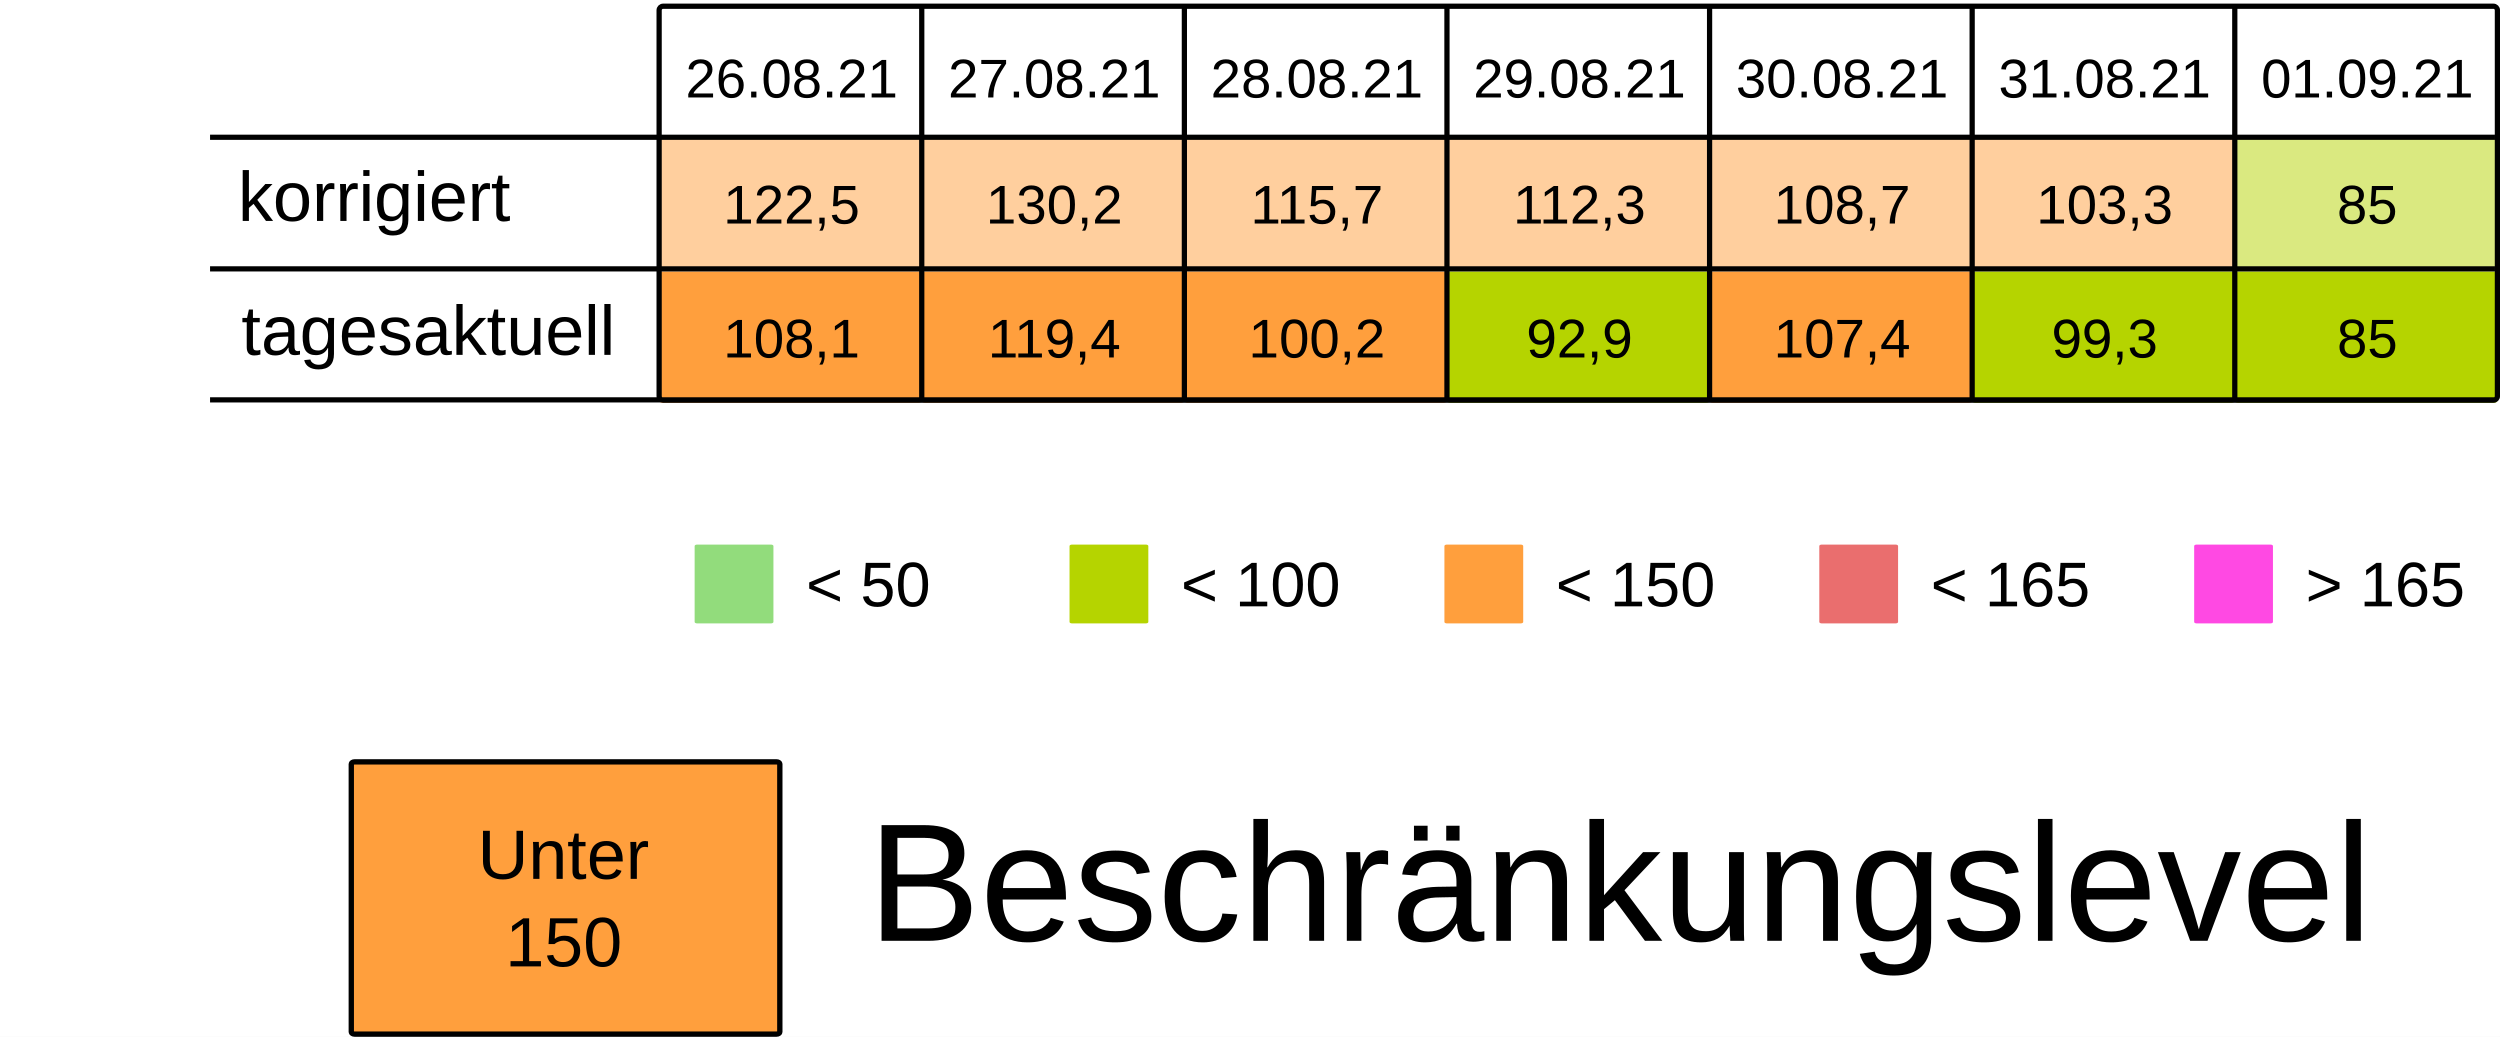
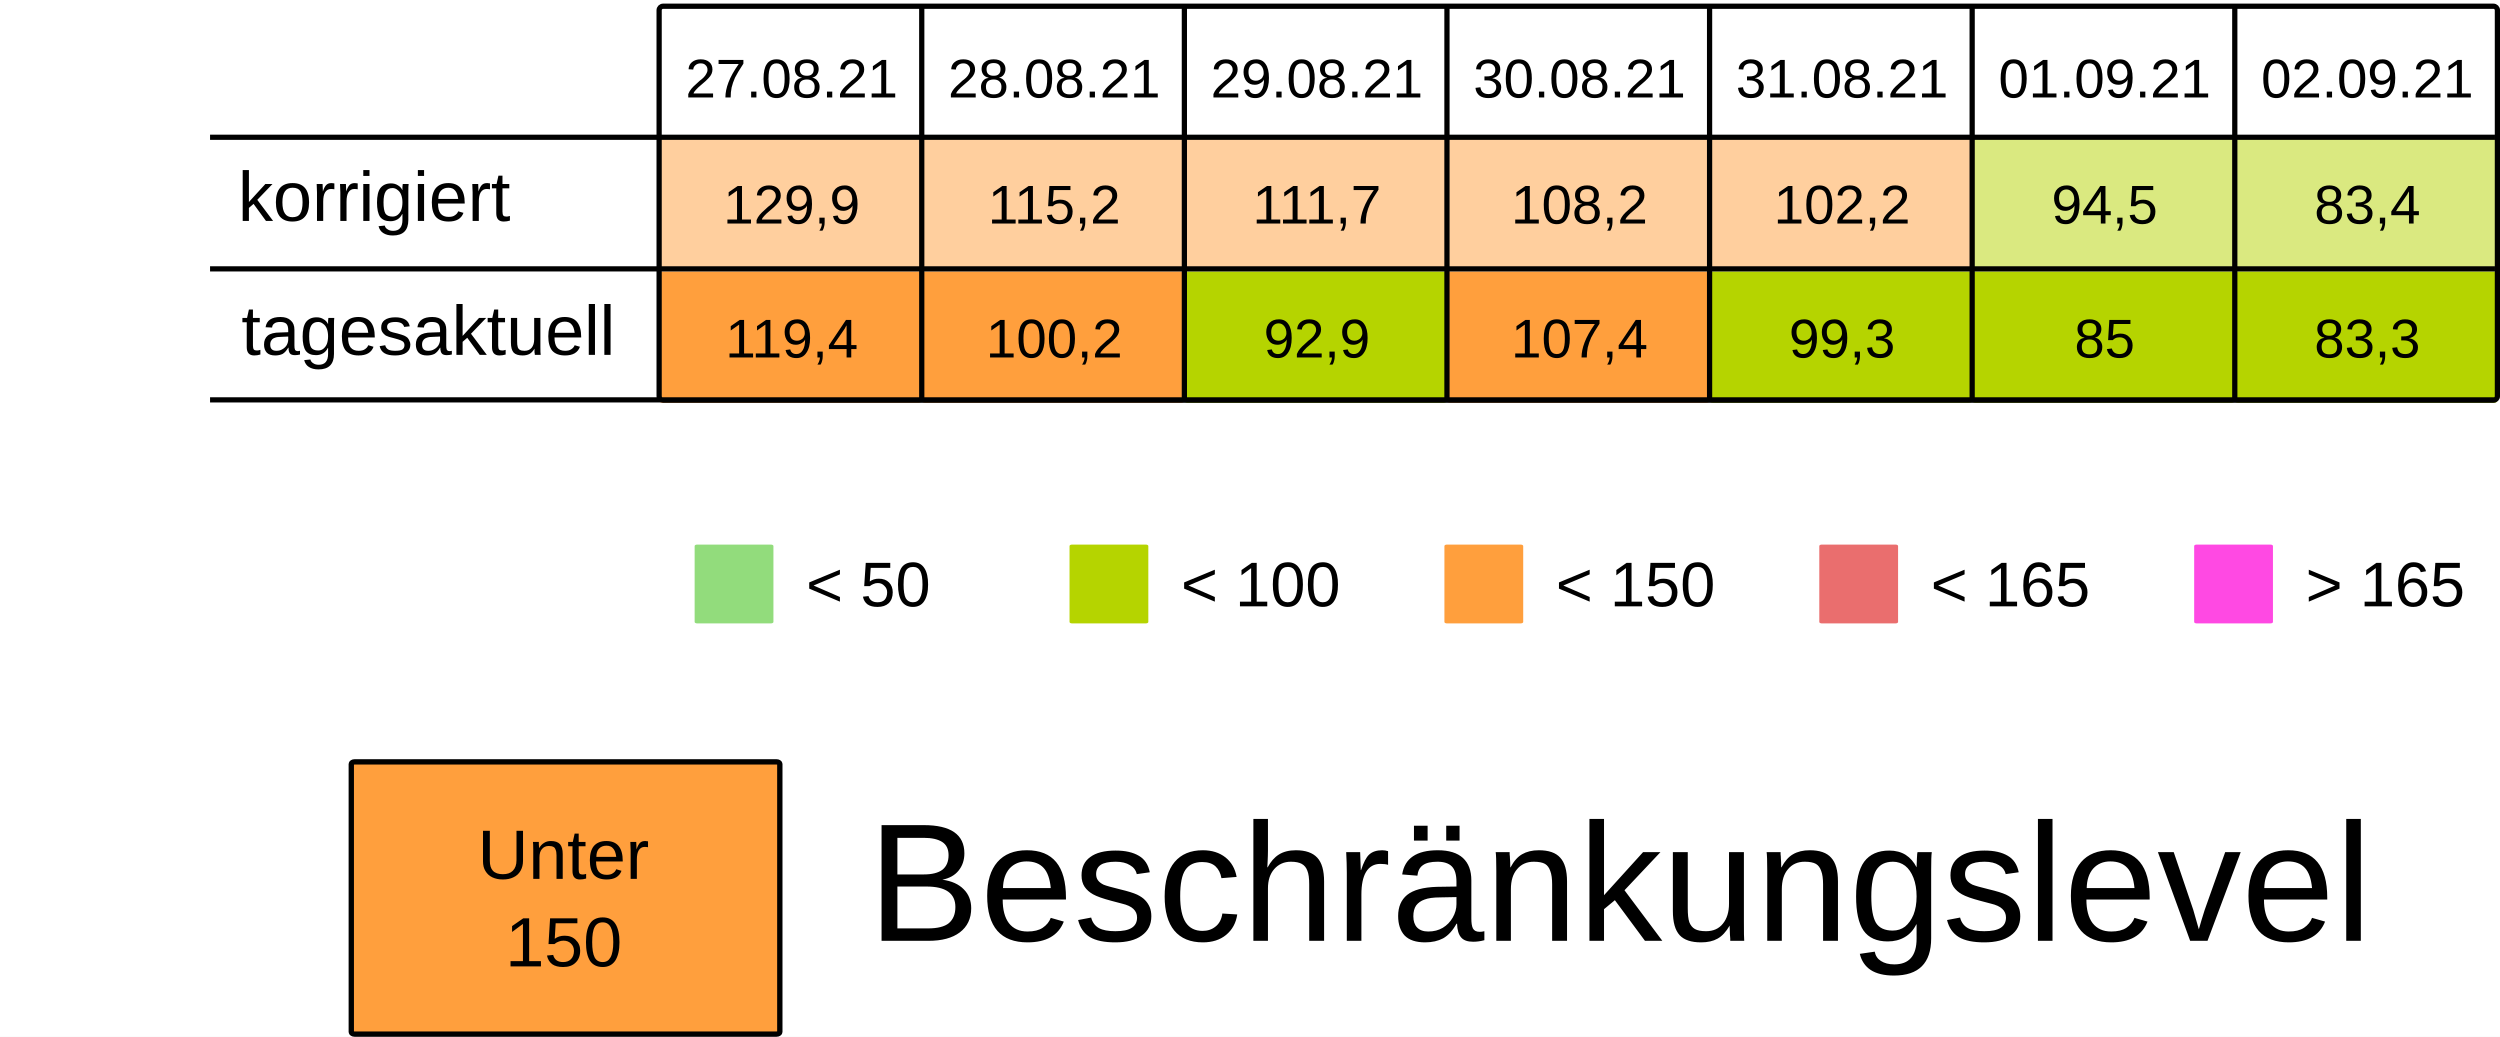
<svg xmlns="http://www.w3.org/2000/svg" viewBox="0 0 125.94 52.229" height="197.399" width="475.994">
  <rect width="100%" height="100%" x="-.001" fill="#fff" />
  <g transform="translate(-13.231 -25.355)">
    <rect ry=".106" rx=".169" y="32.284" x="46.434" height="6.615" width="13.229" fill="#ff9f3d7F" />
    <rect ry=".106" rx=".169" y="32.284" x="59.664" height="6.615" width="13.229" fill="#ff9f3d7F" />
    <rect ry=".106" rx=".169" y="32.284" x="72.893" height="6.615" width="13.229" fill="#ff9f3d7F" />
    <rect ry=".106" rx=".169" y="32.284" x="86.122" height="6.615" width="13.229" fill="#ff9f3d7F" />
    <rect ry=".106" rx=".169" y="32.284" x="99.351" height="6.615" width="13.229" fill="#ff9f3d7F" />
-     <rect ry=".106" rx=".169" y="32.284" x="112.58" height="6.615" width="13.229" fill="#ff9f3d7F" />
+     <rect ry=".106" rx=".169" y="32.284" x="112.58" height="6.615" width="13.229" fill="#B5D4007F" />
    <rect ry=".106" rx=".169" y="32.284" x="125.809" height="6.615" width="13.229" fill="#B5D4007F" />
    <text y="30.266" x="53.113" style="line-height:125%;-inkscape-font-specification:Arial;text-align:center" font-weight="400" font-size="2.749" letter-spacing="0" word-spacing="0" font-family="Arial" text-anchor="middle" stroke-width=".064">
-       <tspan style="text-align:center" y="30.266" x="53.113">26.08.21</tspan>
+       <tspan style="text-align:center" y="30.266" x="53.113">27.08.21</tspan>
    </text>
    <text y="30.266" x="66.342" style="line-height:125%;-inkscape-font-specification:Arial;text-align:center" font-weight="400" font-size="2.749" letter-spacing="0" word-spacing="0" font-family="Arial" text-anchor="middle" stroke-width=".064">
-       <tspan style="text-align:center" y="30.266" x="66.342">27.08.21</tspan>
+       <tspan style="text-align:center" y="30.266" x="66.342">28.08.21</tspan>
    </text>
    <text y="30.266" x="79.571" style="line-height:125%;-inkscape-font-specification:Arial;text-align:center" font-weight="400" font-size="2.749" letter-spacing="0" word-spacing="0" font-family="Arial" text-anchor="middle" stroke-width=".064">
-       <tspan style="text-align:center" y="30.266" x="79.571">28.08.21</tspan>
+       <tspan style="text-align:center" y="30.266" x="79.571">29.08.21</tspan>
    </text>
    <text y="30.266" x="92.8" style="line-height:125%;-inkscape-font-specification:Arial;text-align:center" font-weight="400" font-size="2.749" letter-spacing="0" word-spacing="0" font-family="Arial" text-anchor="middle" stroke-width=".064">
-       <tspan style="text-align:center" y="30.266" x="92.8">29.08.21</tspan>
+       <tspan style="text-align:center" y="30.266" x="92.8">30.08.21</tspan>
    </text>
    <text y="30.266" x="106.029" style="line-height:125%;-inkscape-font-specification:Arial;text-align:center" font-weight="400" font-size="2.749" letter-spacing="0" word-spacing="0" font-family="Arial" text-anchor="middle" stroke-width=".064">
-       <tspan style="text-align:center" y="30.266" x="106.029">30.08.21</tspan>
+       <tspan style="text-align:center" y="30.266" x="106.029">31.08.21</tspan>
    </text>
    <text y="30.266" x="119.258" style="line-height:125%;-inkscape-font-specification:Arial;text-align:center" font-weight="400" font-size="2.749" letter-spacing="0" word-spacing="0" font-family="Arial" text-anchor="middle" stroke-width=".064">
-       <tspan style="text-align:center" y="30.266" x="119.258">31.08.21</tspan>
+       <tspan style="text-align:center" y="30.266" x="119.258">01.09.21</tspan>
    </text>
    <text y="30.266" x="132.488" style="line-height:125%;-inkscape-font-specification:Arial;text-align:center" font-weight="400" font-size="2.749" letter-spacing="0" word-spacing="0" font-family="Arial" text-anchor="middle" stroke-width=".064">
-       <tspan style="text-align:center" y="30.266" x="132.488">01.09.21</tspan>
+       <tspan style="text-align:center" y="30.266" x="132.488">02.09.21</tspan>
    </text>
    <text y="36.616" x="53.113" style="line-height:125%;-inkscape-font-specification:Arial;text-align:center" font-weight="400" font-size="2.749" letter-spacing="0" word-spacing="0" font-family="Arial" text-anchor="middle" stroke-width=".064">
-       <tspan style="text-align:center" y="36.616" x="53.113">122,5</tspan>
+       <tspan style="text-align:center" y="36.616" x="53.113">129,9</tspan>
    </text>
    <text y="36.616" x="66.342" style="line-height:125%;-inkscape-font-specification:Arial;text-align:center" font-weight="400" font-size="2.749" letter-spacing="0" word-spacing="0" font-family="Arial" text-anchor="middle" stroke-width=".064">
-       <tspan style="text-align:center" y="36.616" x="66.342">130,2</tspan>
+       <tspan style="text-align:center" y="36.616" x="66.342">115,2</tspan>
    </text>
    <text y="36.616" x="79.571" style="line-height:125%;-inkscape-font-specification:Arial;text-align:center" font-weight="400" font-size="2.749" letter-spacing="0" word-spacing="0" font-family="Arial" text-anchor="middle" stroke-width=".064">
-       <tspan style="text-align:center" y="36.616" x="79.571">115,7</tspan>
+       <tspan style="text-align:center" y="36.616" x="79.571">111,7</tspan>
    </text>
    <text y="36.616" x="92.8" style="line-height:125%;-inkscape-font-specification:Arial;text-align:center" font-weight="400" font-size="2.749" letter-spacing="0" word-spacing="0" font-family="Arial" text-anchor="middle" stroke-width=".064">
-       <tspan style="text-align:center" y="36.616" x="92.8">112,3</tspan>
+       <tspan style="text-align:center" y="36.616" x="92.8">108,2</tspan>
    </text>
    <text y="36.616" x="106.029" style="line-height:125%;-inkscape-font-specification:Arial;text-align:center" font-weight="400" font-size="2.749" letter-spacing="0" word-spacing="0" font-family="Arial" text-anchor="middle" stroke-width=".064">
-       <tspan style="text-align:center" y="36.616" x="106.029">108,7</tspan>
+       <tspan style="text-align:center" y="36.616" x="106.029">102,2</tspan>
    </text>
    <text y="36.616" x="119.258" style="line-height:125%;-inkscape-font-specification:Arial;text-align:center" font-weight="400" font-size="2.749" letter-spacing="0" word-spacing="0" font-family="Arial" text-anchor="middle" stroke-width=".064">
-       <tspan style="text-align:center" y="36.616" x="119.258">103,3</tspan>
+       <tspan style="text-align:center" y="36.616" x="119.258">94,5</tspan>
    </text>
    <text y="36.616" x="132.488" style="line-height:125%;-inkscape-font-specification:Arial;text-align:center" font-weight="400" font-size="2.749" letter-spacing="0" word-spacing="0" font-family="Arial" text-anchor="middle" stroke-width=".064">
-       <tspan style="text-align:center" y="36.616" x="132.488">85</tspan>
+       <tspan style="text-align:center" y="36.616" x="132.488">83,4</tspan>
    </text>
    <rect ry=".071" rx=".12" y="52.79" x="48.224" height="3.969" width="3.969" fill="#92dc7c" />
    <text y="55.896" x="53.84" style="line-height:125%;-inkscape-font-specification:Arial" font-weight="400" font-size="3.175" letter-spacing="0" word-spacing="0" font-family="Arial" stroke-width=".265">
      <tspan y="55.896" x="53.84">&lt; 50</tspan>
    </text>
    <rect ry=".071" rx=".12" y="52.79" x="67.11" height="3.969" width="3.969" fill="#B5D400" />
    <text y="55.896" x="72.726" style="line-height:125%;-inkscape-font-specification:Arial" font-weight="400" font-size="3.175" letter-spacing="0" word-spacing="0" font-family="Arial" stroke-width=".265">
      <tspan y="55.896" x="72.726">&lt; 100</tspan>
    </text>
    <rect ry=".071" rx=".12" y="52.79" x="104.88" height="3.969" width="3.969" fill="#ea6e6e" />
    <text y="55.896" x="110.496" style="line-height:125%;-inkscape-font-specification:Arial" font-weight="400" font-size="3.175" letter-spacing="0" word-spacing="0" font-family="Arial" stroke-width=".265">
      <tspan y="55.896" x="110.496">&lt; 165</tspan>
    </text>
    <rect ry=".071" rx=".12" y="52.79" x="123.765" height="3.969" width="3.969" fill="#FF49E3" />
    <text y="55.896" x="129.381" style="line-height:125%;-inkscape-font-specification:Arial" font-weight="400" font-size="3.175" letter-spacing="0" word-spacing="0" font-family="Arial" stroke-width=".265">
      <tspan y="55.896" x="129.381">&gt; 165</tspan>
    </text>
    <rect ry=".071" rx=".12" y="52.79" x="85.995" height="3.969" width="3.969" fill="#ff9f3d" />
    <text y="55.896" x="91.61" style="line-height:125%;-inkscape-font-specification:Arial" font-weight="400" font-size="3.175" letter-spacing="0" word-spacing="0" font-family="Arial" stroke-width=".265">
      <tspan y="55.896" x="91.61">&lt; 150</tspan>
    </text>
    <rect ry=".106" rx=".169" y="39.031" x="46.435" height="6.615" width="13.229" fill="#ff9f3d" />
    <rect ry=".106" rx=".169" y="39.031" x="59.665" height="6.615" width="13.229" fill="#ff9f3d" />
-     <rect ry=".106" rx=".169" y="39.031" x="72.894" height="6.615" width="13.229" fill="#ff9f3d" />
-     <rect ry=".106" rx=".169" y="39.031" x="86.123" height="6.615" width="13.229" fill="#B5D400" />
-     <rect ry=".106" rx=".169" y="39.031" x="99.352" height="6.615" width="13.229" fill="#ff9f3d" />
+     <rect ry=".106" rx=".169" y="39.031" x="72.894" height="6.615" width="13.229" fill="#B5D400" />
+     <rect ry=".106" rx=".169" y="39.031" x="86.123" height="6.615" width="13.229" fill="#ff9f3d" />
+     <rect ry=".106" rx=".169" y="39.031" x="99.352" height="6.615" width="13.229" fill="#B5D400" />
    <rect ry=".106" rx=".169" y="39.031" x="112.581" height="6.615" width="13.229" fill="#B5D400" />
    <rect ry=".106" rx=".169" y="39.031" x="125.81" height="6.615" width="13.229" fill="#B5D400" />
    <text y="43.363" x="53.114" style="line-height:125%;-inkscape-font-specification:Arial;text-align:center" font-weight="400" font-size="2.749" letter-spacing="0" word-spacing="0" font-family="Arial" text-anchor="middle" stroke-width=".064">
-       <tspan style="text-align:center" y="43.363" x="53.114">108,1</tspan>
+       <tspan style="text-align:center" y="43.363" x="53.114">119,4</tspan>
    </text>
    <text y="43.363" x="66.343" style="line-height:125%;-inkscape-font-specification:Arial;text-align:center" font-weight="400" font-size="2.749" letter-spacing="0" word-spacing="0" font-family="Arial" text-anchor="middle" stroke-width=".064">
-       <tspan style="text-align:center" y="43.363" x="66.343">119,4</tspan>
+       <tspan style="text-align:center" y="43.363" x="66.343">100,2</tspan>
    </text>
    <text y="43.363" x="79.572" style="line-height:125%;-inkscape-font-specification:Arial;text-align:center" font-weight="400" font-size="2.749" letter-spacing="0" word-spacing="0" font-family="Arial" text-anchor="middle" stroke-width=".064">
-       <tspan style="text-align:center" y="43.363" x="79.572">100,2</tspan>
+       <tspan style="text-align:center" y="43.363" x="79.572">92,9</tspan>
    </text>
    <text y="43.363" x="92.801" style="line-height:125%;-inkscape-font-specification:Arial;text-align:center" font-weight="400" font-size="2.749" letter-spacing="0" word-spacing="0" font-family="Arial" text-anchor="middle" stroke-width=".064">
-       <tspan style="text-align:center" y="43.363" x="92.801">92,9</tspan>
+       <tspan style="text-align:center" y="43.363" x="92.801">107,4</tspan>
    </text>
    <text y="43.363" x="106.03" style="line-height:125%;-inkscape-font-specification:Arial;text-align:center" font-weight="400" font-size="2.749" letter-spacing="0" word-spacing="0" font-family="Arial" text-anchor="middle" stroke-width=".064">
-       <tspan style="text-align:center" y="43.363" x="106.03">107,4</tspan>
+       <tspan style="text-align:center" y="43.363" x="106.03">99,3</tspan>
    </text>
    <text y="43.363" x="119.259" style="line-height:125%;-inkscape-font-specification:Arial;text-align:center" font-weight="400" font-size="2.749" letter-spacing="0" word-spacing="0" font-family="Arial" text-anchor="middle" stroke-width=".064">
-       <tspan style="text-align:center" y="43.363" x="119.259">99,3</tspan>
+       <tspan style="text-align:center" y="43.363" x="119.259">85</tspan>
    </text>
    <text y="43.363" x="132.489" style="line-height:125%;-inkscape-font-specification:Arial;text-align:center" font-weight="400" font-size="2.749" letter-spacing="0" word-spacing="0" font-family="Arial" text-anchor="middle" stroke-width=".064">
-       <tspan style="text-align:center" y="43.363" x="132.489">85</tspan>
+       <tspan style="text-align:center" y="43.363" x="132.489">83,3</tspan>
    </text>
    <text style="line-height:125%;-inkscape-font-specification:Arial" x="25.224" y="36.483" font-weight="400" font-size="3.528" font-family="Arial" letter-spacing="0" word-spacing="0" stroke-width=".265">
      <tspan x="25.224" y="36.483">korrigiert</tspan>
    </text>
    <text style="line-height:125%;-inkscape-font-specification:Arial" x="25.396" y="43.23" font-weight="400" font-size="3.528" font-family="Arial" letter-spacing="0" word-spacing="0" stroke-width=".265">
      <tspan x="25.396" y="43.23">tagesaktuell</tspan>
    </text>
    <path d="M59.665 25.802v19.844zm13.23 0v19.844zm13.228 0v19.844zm13.23 0v19.844zm13.228 0v19.844zm13.23 0v19.844zM23.812 32.27h115.096zm0 6.629h115.096zm0 6.6h115.096zm22.823-19.83h92.206c.11 0 .2.09.2.2v19.445a.2.2 0 01-.2.2H46.635a.2.2 0 01-.2-.2V25.869c0-.11.089-.2.2-.2z" fill="none" stroke="#000" stroke-width=".264" />
    <rect ry=".108" rx=".169" y="63.735" x="30.927" height="13.715" width="21.588" fill="#ff9f3d" stroke-miterlimit="0" stroke="#000" stroke-width=".269" />
    <text y="69.629" x="41.626" style="line-height:125%;-inkscape-font-specification:Arial;text-align:center" font-weight="400" font-size="3.528" letter-spacing="0" word-spacing="0" font-family="Arial" text-anchor="middle" stroke-width=".265">
      <tspan style="text-align:center" y="69.629" x="42.1">Unter</tspan>
      <tspan style="text-align:center" y="74.038" x="41.626">150</tspan>
    </text>
    <text style="line-height:125%;-inkscape-font-specification:Arial" x="56.955" y="72.75" font-weight="400" font-size="8.467" font-family="Arial" letter-spacing="0" word-spacing="0" stroke-width=".265">
      <tspan x="56.955" y="72.75">Beschränkungslevel</tspan>
    </text>
  </g>
</svg>
